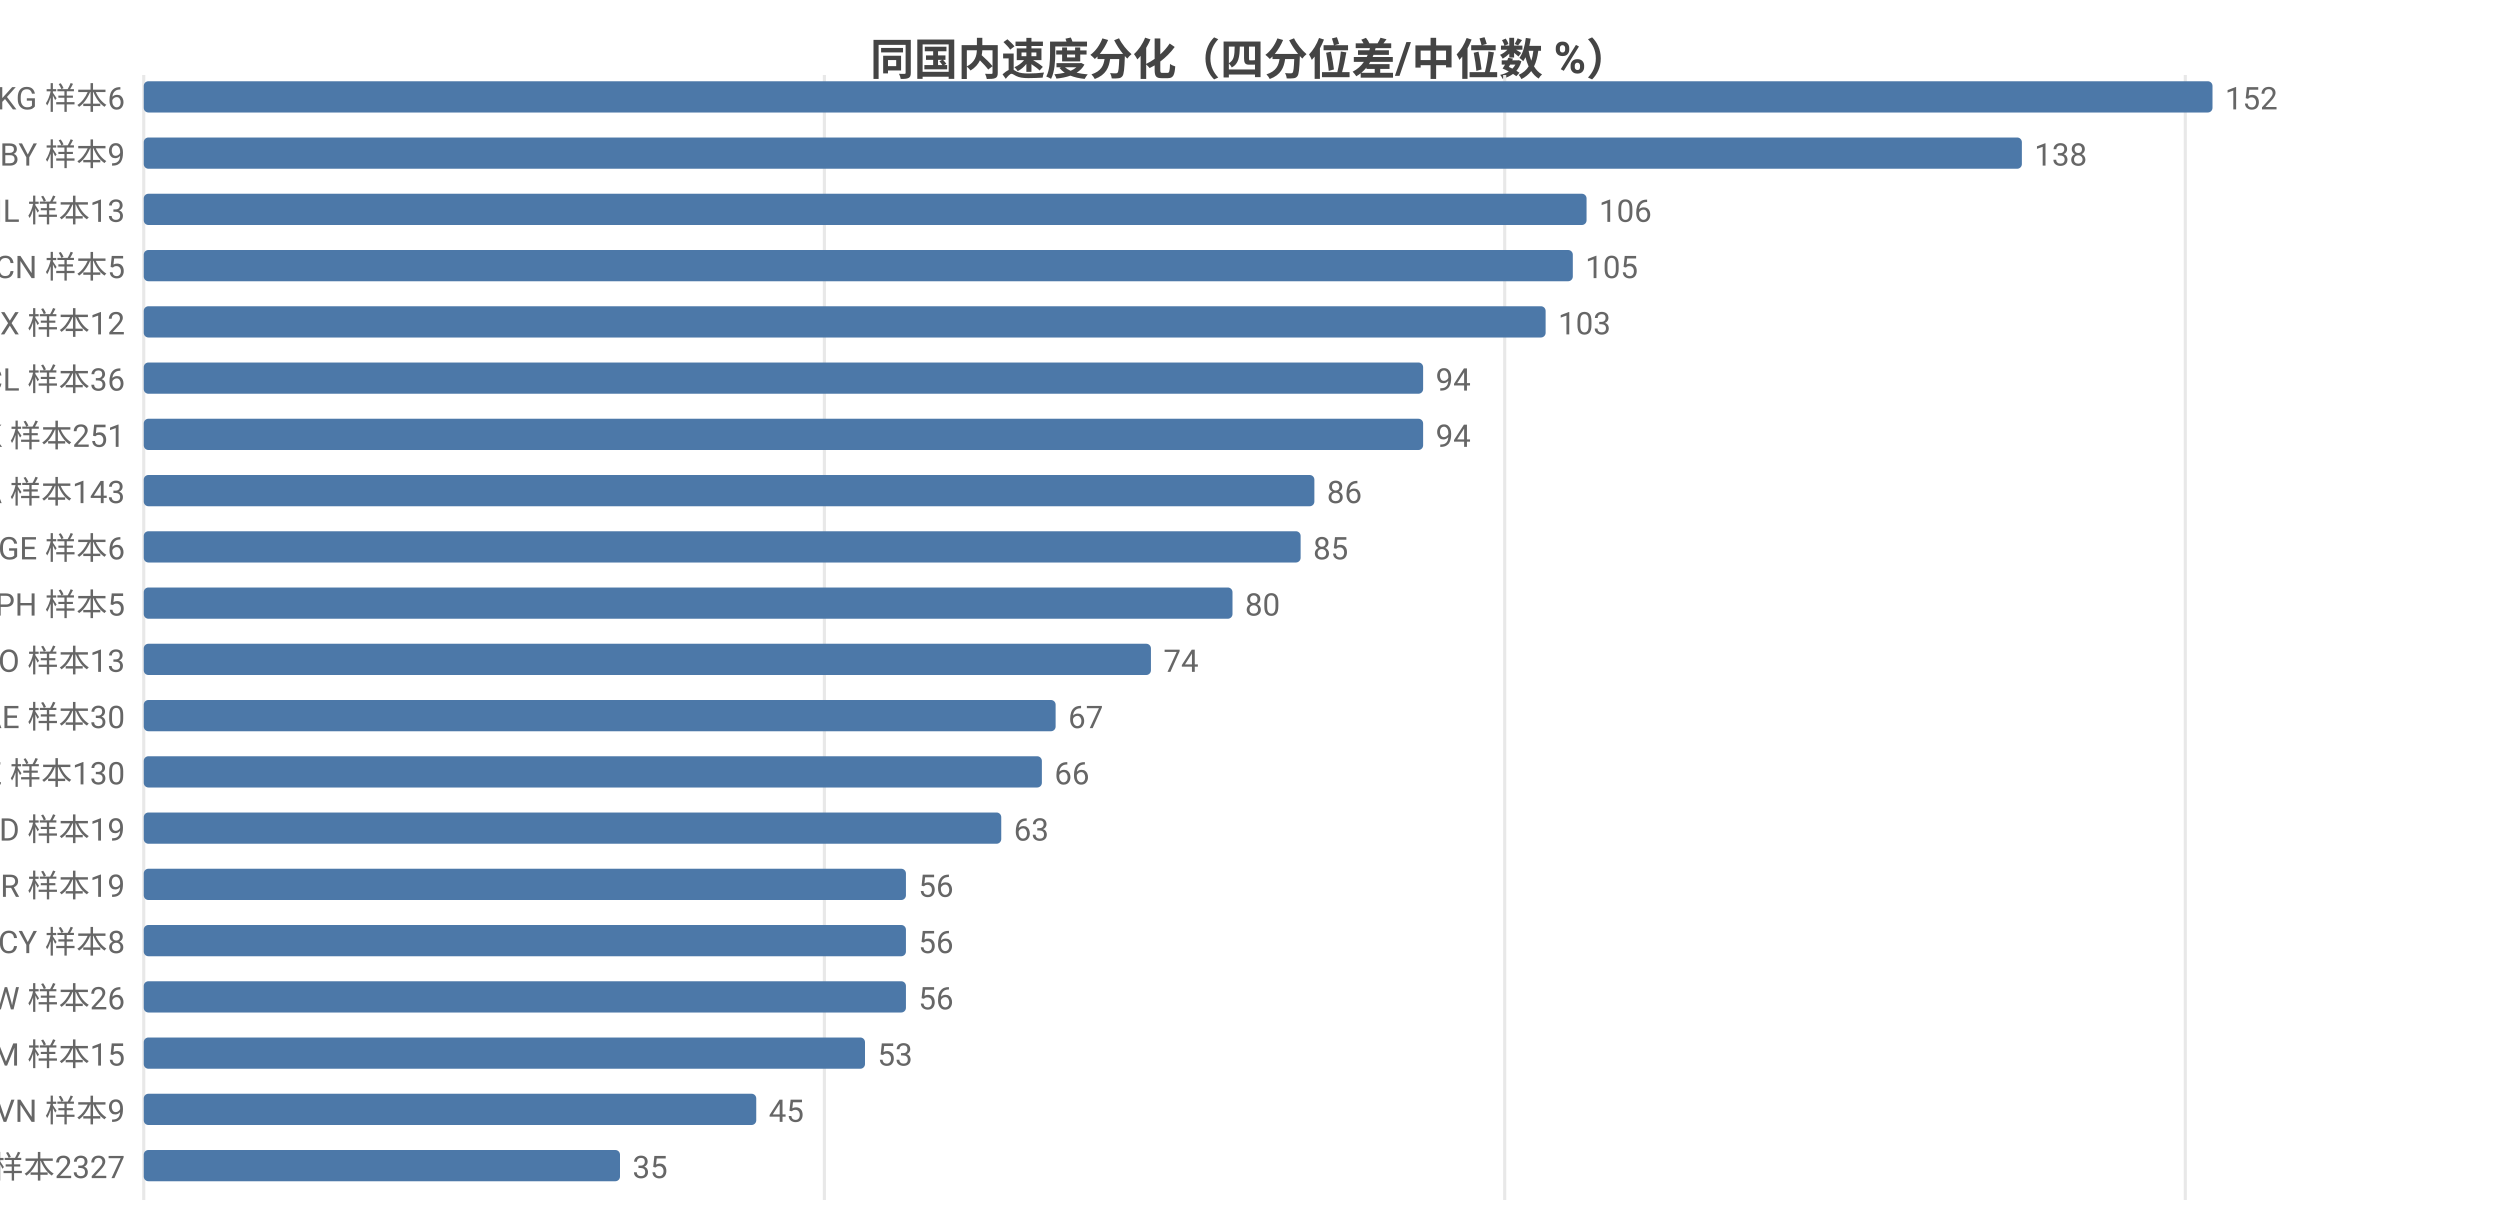
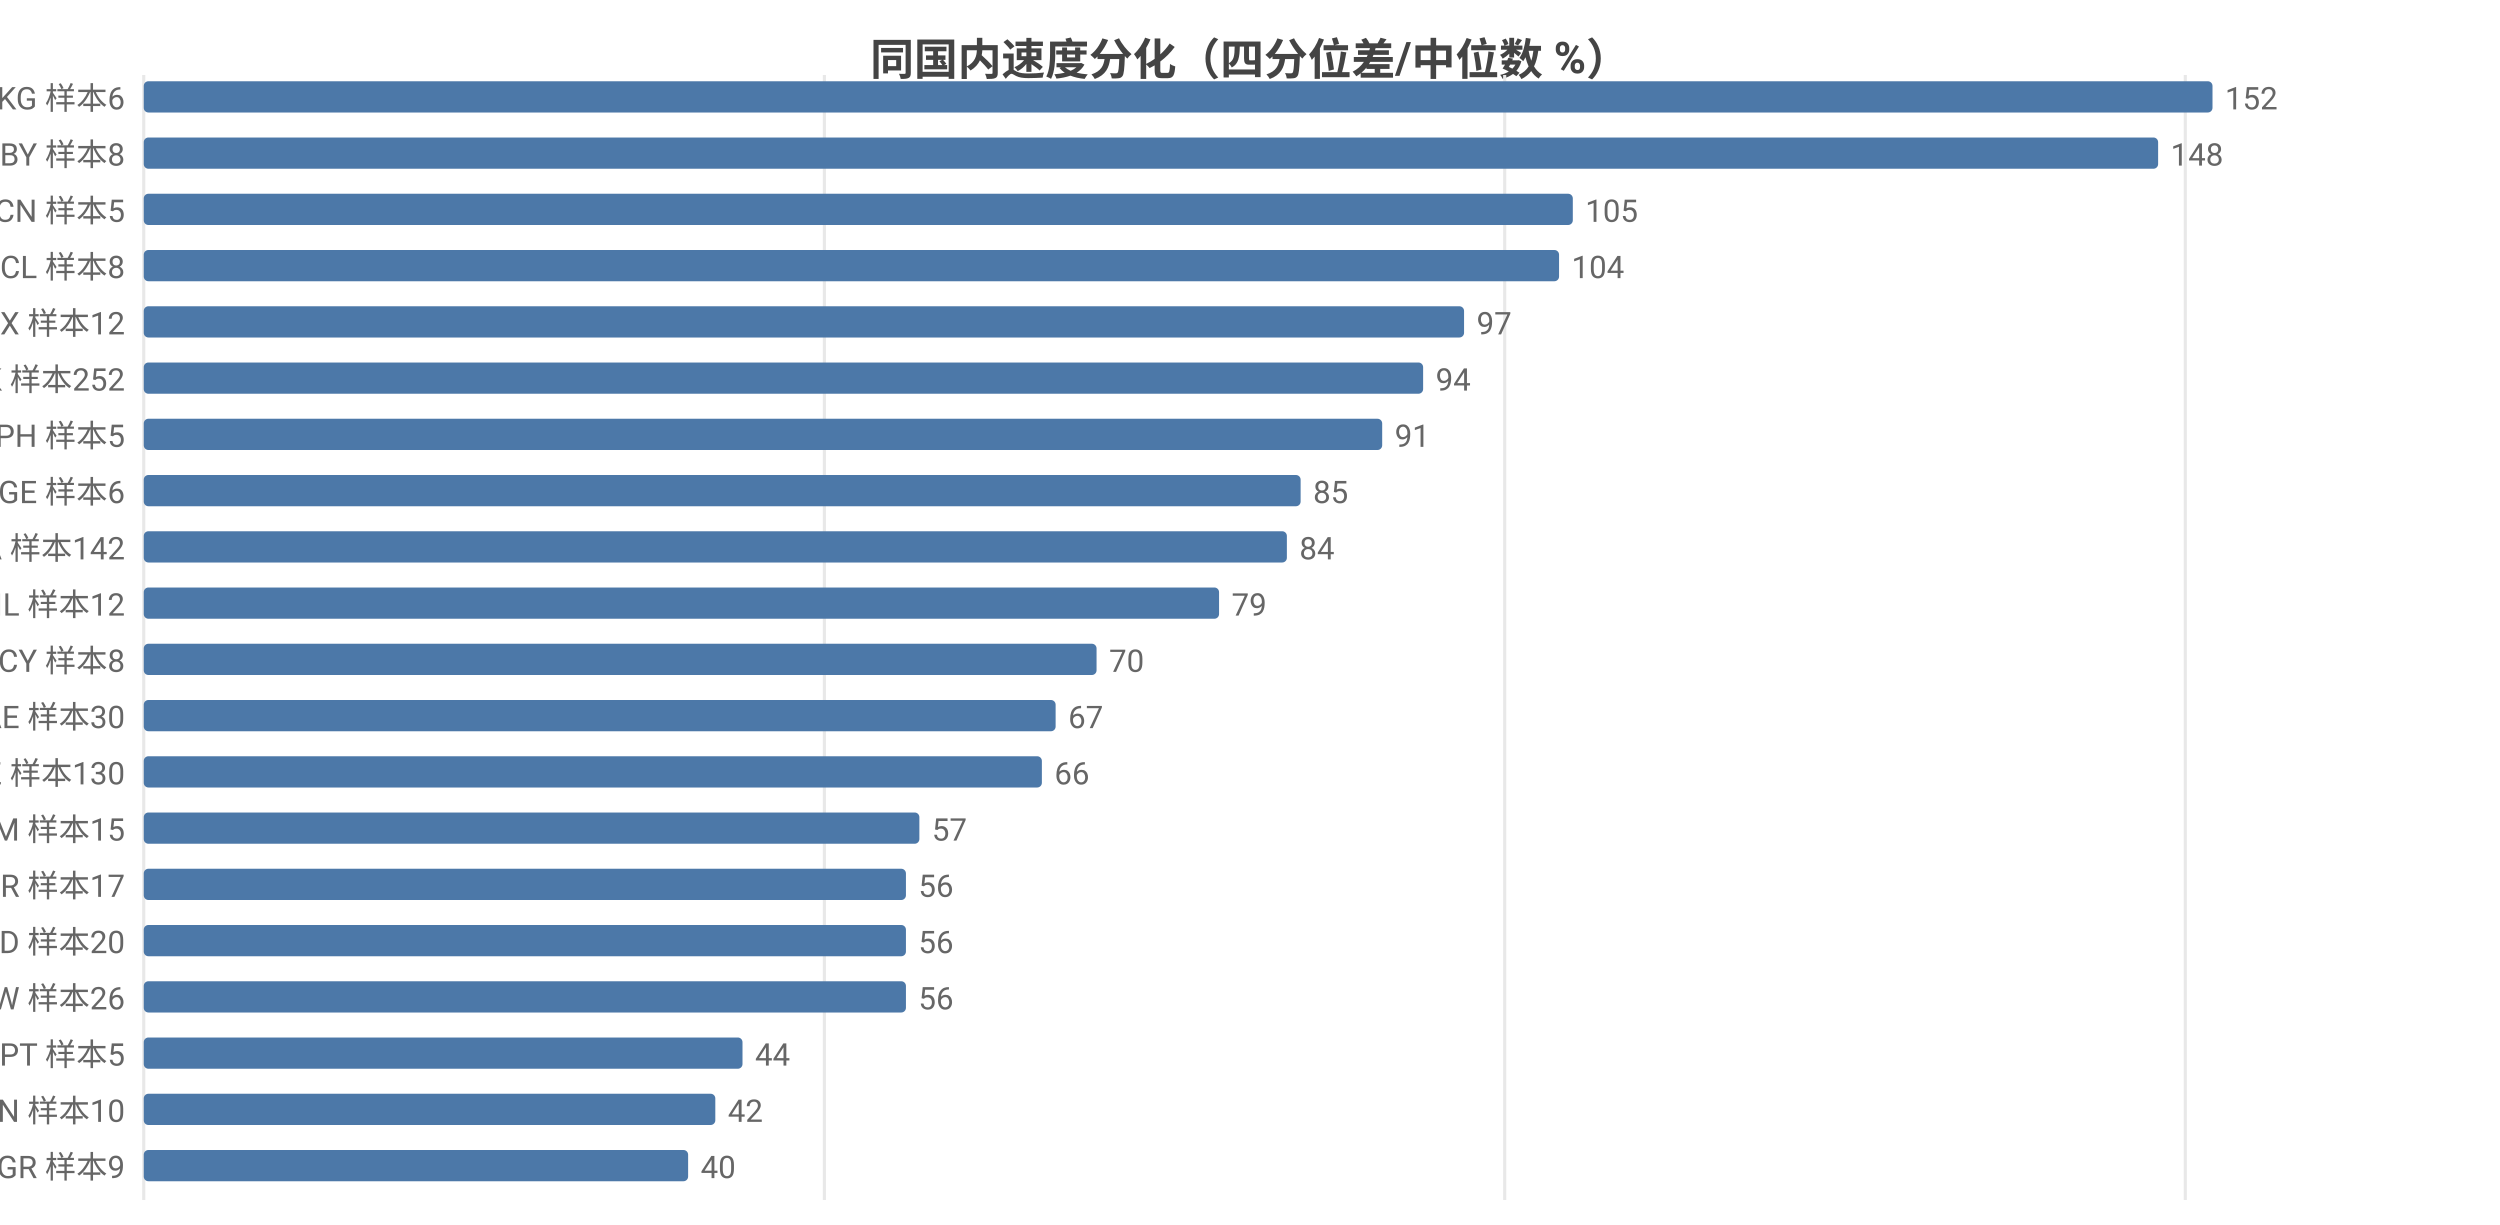
<svg xmlns="http://www.w3.org/2000/svg" width="800" height="392" viewBox="0 0 800 392">
  <rect width="800" height="392" fill="#ffffff" />
  <style>text{font-family:system-ui,-apple-system,'Segoe UI',Roboto,'PingFang SC','Microsoft YaHei','Noto Sans CJK SC',sans-serif}.g{stroke:#e8e8e8;stroke-width:1}.a{stroke:#999;stroke-width:1}.t{font-size:10px;fill:#666}.m{font-size:10px;text-anchor:middle;fill:#666}.e{font-size:10px;text-anchor:end;fill:#666}.l{font-size:11px;fill:#333}.tt{font-size:14px;font-weight:600;text-anchor:middle;fill:#444}.em{font-size:13px;text-anchor:middle;fill:#999}</style>
  <text class="tt" x="400.0" y="24">同国内速度分化（四分位差/中位数 %）</text>
  <line class="g" x1="46" y1="24" x2="46" y2="384" />
  <line class="g" x1="263.8" y1="24" x2="263.8" y2="384" />
  <line class="g" x1="481.5" y1="24" x2="481.5" y2="384" />
  <line class="g" x1="699.3" y1="24" x2="699.3" y2="384" />
  <text class="e" x="40" y="35">KG 样本6</text>
  <rect x="46" y="26" width="662" height="10" fill="#4c78a8" rx="1.5" />
  <text class="t" x="712" y="35">152</text>
-   <text class="e" x="40" y="53">BY 样本9</text>
-   <rect x="46" y="44" width="601.0" height="10" fill="#4c78a8" rx="1.5" />
-   <text class="t" x="651.0" y="53">138</text>
-   <text class="e" x="40" y="71">IL 样本13</text>
-   <rect x="46" y="62" width="461.7" height="10" fill="#4c78a8" rx="1.5" />
-   <text class="t" x="511.7" y="71">106</text>
-   <text class="e" x="40" y="89">CN 样本5</text>
-   <rect x="46" y="80" width="457.3" height="10" fill="#4c78a8" rx="1.5" />
-   <text class="t" x="507.3" y="89">105</text>
+   <text class="e" x="40" y="53">BY 样本8</text>
+   <rect x="46" y="44" width="644.6" height="10" fill="#4c78a8" rx="1.5" />
+   <text class="t" x="694.6" y="53">148</text>
+   <text class="e" x="40" y="71">CN 样本5</text>
+   <rect x="46" y="62" width="457.3" height="10" fill="#4c78a8" rx="1.5" />
+   <text class="t" x="507.3" y="71">105</text>
+   <text class="e" x="40" y="89">CL 样本8</text>
+   <rect x="46" y="80" width="452.9" height="10" fill="#4c78a8" rx="1.5" />
+   <text class="t" x="502.9" y="89">104</text>
  <text class="e" x="40" y="107">MX 样本12</text>
-   <rect x="46" y="98" width="448.6" height="10" fill="#4c78a8" rx="1.5" />
-   <text class="t" x="498.6" y="107">103</text>
-   <text class="e" x="40" y="125">CL 样本36</text>
+   <rect x="46" y="98" width="422.5" height="10" fill="#4c78a8" rx="1.5" />
+   <text class="t" x="472.5" y="107">97</text>
+   <text class="e" x="40" y="125">HK 样本252</text>
  <rect x="46" y="116" width="409.4" height="10" fill="#4c78a8" rx="1.5" />
  <text class="t" x="459.4" y="125">94</text>
-   <text class="e" x="40" y="143">HK 样本251</text>
-   <rect x="46" y="134" width="409.4" height="10" fill="#4c78a8" rx="1.5" />
-   <text class="t" x="459.4" y="143">94</text>
-   <text class="e" x="40" y="161">CA 样本143</text>
-   <rect x="46" y="152" width="374.6" height="10" fill="#4c78a8" rx="1.5" />
-   <text class="t" x="424.6" y="161">86</text>
-   <text class="e" x="40" y="179">GE 样本6</text>
-   <rect x="46" y="170" width="370.2" height="10" fill="#4c78a8" rx="1.5" />
-   <text class="t" x="420.2" y="179">85</text>
-   <text class="e" x="40" y="197">PH 样本5</text>
-   <rect x="46" y="188" width="348.4" height="10" fill="#4c78a8" rx="1.5" />
-   <text class="t" x="398.4" y="197">80</text>
-   <text class="e" x="40" y="215">NO 样本13</text>
-   <rect x="46" y="206" width="322.3" height="10" fill="#4c78a8" rx="1.5" />
-   <text class="t" x="372.3" y="215">74</text>
+   <text class="e" x="40" y="143">PH 样本5</text>
+   <rect x="46" y="134" width="396.3" height="10" fill="#4c78a8" rx="1.5" />
+   <text class="t" x="446.3" y="143">91</text>
+   <text class="e" x="40" y="161">GE 样本6</text>
+   <rect x="46" y="152" width="370.2" height="10" fill="#4c78a8" rx="1.5" />
+   <text class="t" x="420.2" y="161">85</text>
+   <text class="e" x="40" y="179">CA 样本142</text>
+   <rect x="46" y="170" width="365.8" height="10" fill="#4c78a8" rx="1.5" />
+   <text class="t" x="415.8" y="179">84</text>
+   <text class="e" x="40" y="197">IL 样本12</text>
+   <rect x="46" y="188" width="344.1" height="10" fill="#4c78a8" rx="1.5" />
+   <text class="t" x="394.1" y="197">79</text>
+   <text class="e" x="40" y="215">CY 样本8</text>
+   <rect x="46" y="206" width="304.9" height="10" fill="#4c78a8" rx="1.5" />
+   <text class="t" x="354.9" y="215">70</text>
  <text class="e" x="40" y="233">AE 样本30</text>
  <rect x="46" y="224" width="291.8" height="10" fill="#4c78a8" rx="1.5" />
  <text class="t" x="341.8" y="233">67</text>
  <text class="e" x="40" y="251">KZ 样本130</text>
  <rect x="46" y="242" width="287.4" height="10" fill="#4c78a8" rx="1.5" />
  <text class="t" x="337.4" y="251">66</text>
-   <text class="e" x="40" y="269">MD 样本19</text>
-   <rect x="46" y="260" width="274.4" height="10" fill="#4c78a8" rx="1.5" />
-   <text class="t" x="324.4" y="269">63</text>
-   <text class="e" x="40" y="287">BR 样本19</text>
+   <text class="e" x="40" y="269">AM 样本15</text>
+   <rect x="46" y="260" width="248.2" height="10" fill="#4c78a8" rx="1.5" />
+   <text class="t" x="298.2" y="269">57</text>
+   <text class="e" x="40" y="287">BR 样本17</text>
  <rect x="46" y="278" width="243.9" height="10" fill="#4c78a8" rx="1.5" />
  <text class="t" x="293.9" y="287">56</text>
-   <text class="e" x="40" y="305">CY 样本8</text>
+   <text class="e" x="40" y="305">MD 样本20</text>
  <rect x="46" y="296" width="243.9" height="10" fill="#4c78a8" rx="1.5" />
  <text class="t" x="293.9" y="305">56</text>
  <text class="e" x="40" y="323">TW 样本26</text>
  <rect x="46" y="314" width="243.9" height="10" fill="#4c78a8" rx="1.5" />
  <text class="t" x="293.9" y="323">56</text>
-   <text class="e" x="40" y="341">AM 样本15</text>
-   <rect x="46" y="332" width="230.8" height="10" fill="#4c78a8" rx="1.5" />
-   <text class="t" x="280.8" y="341">53</text>
-   <text class="e" x="40" y="359">VN 样本9</text>
-   <rect x="46" y="350" width="196.0" height="10" fill="#4c78a8" rx="1.5" />
-   <text class="t" x="246.0" y="359">45</text>
-   <text class="e" x="40" y="377">US 样本2327</text>
-   <rect x="46" y="368" width="152.4" height="10" fill="#4c78a8" rx="1.5" />
-   <text class="t" x="202.4" y="377">35</text>
+   <text class="e" x="40" y="341">PT 样本5</text>
+   <rect x="46" y="332" width="191.6" height="10" fill="#4c78a8" rx="1.5" />
+   <text class="t" x="241.6" y="341">44</text>
+   <text class="e" x="40" y="359">VN 样本10</text>
+   <rect x="46" y="350" width="182.9" height="10" fill="#4c78a8" rx="1.5" />
+   <text class="t" x="232.9" y="359">42</text>
+   <text class="e" x="40" y="377">GR 样本9</text>
+   <rect x="46" y="368" width="174.2" height="10" fill="#4c78a8" rx="1.5" />
+   <text class="t" x="224.2" y="377">40</text>
</svg>
